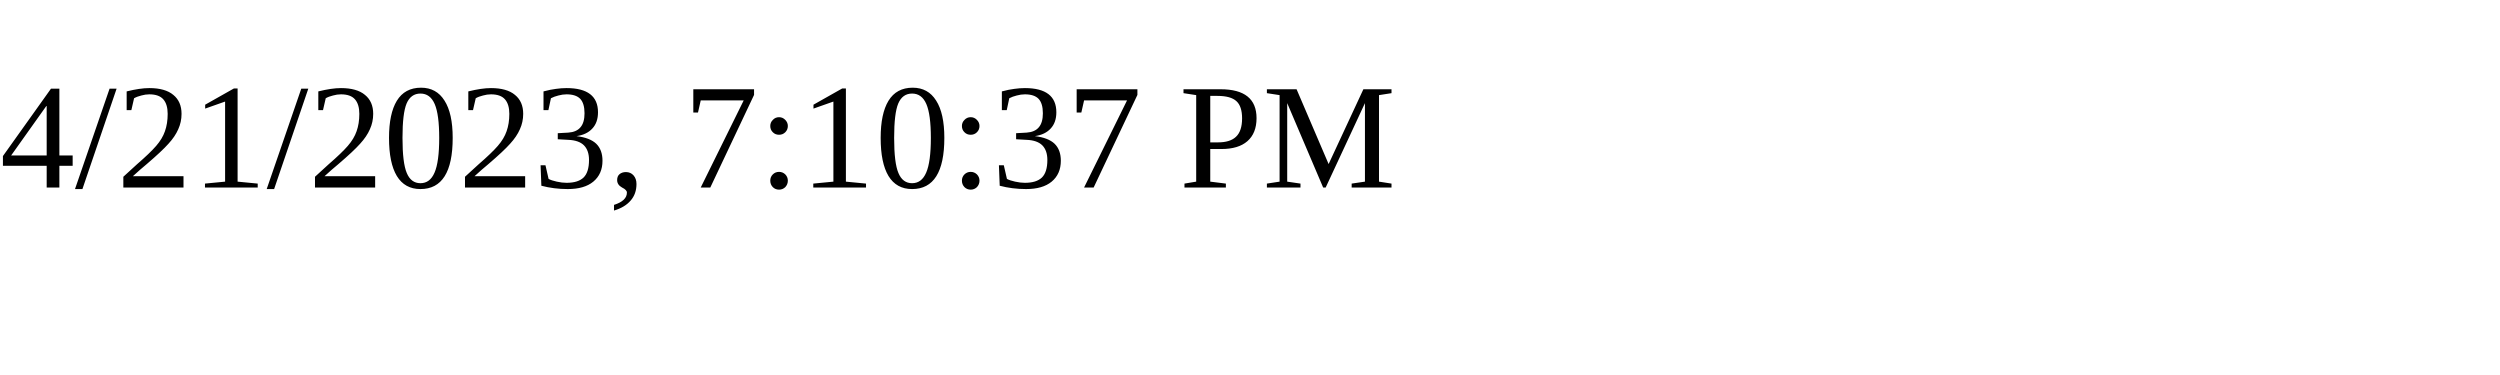
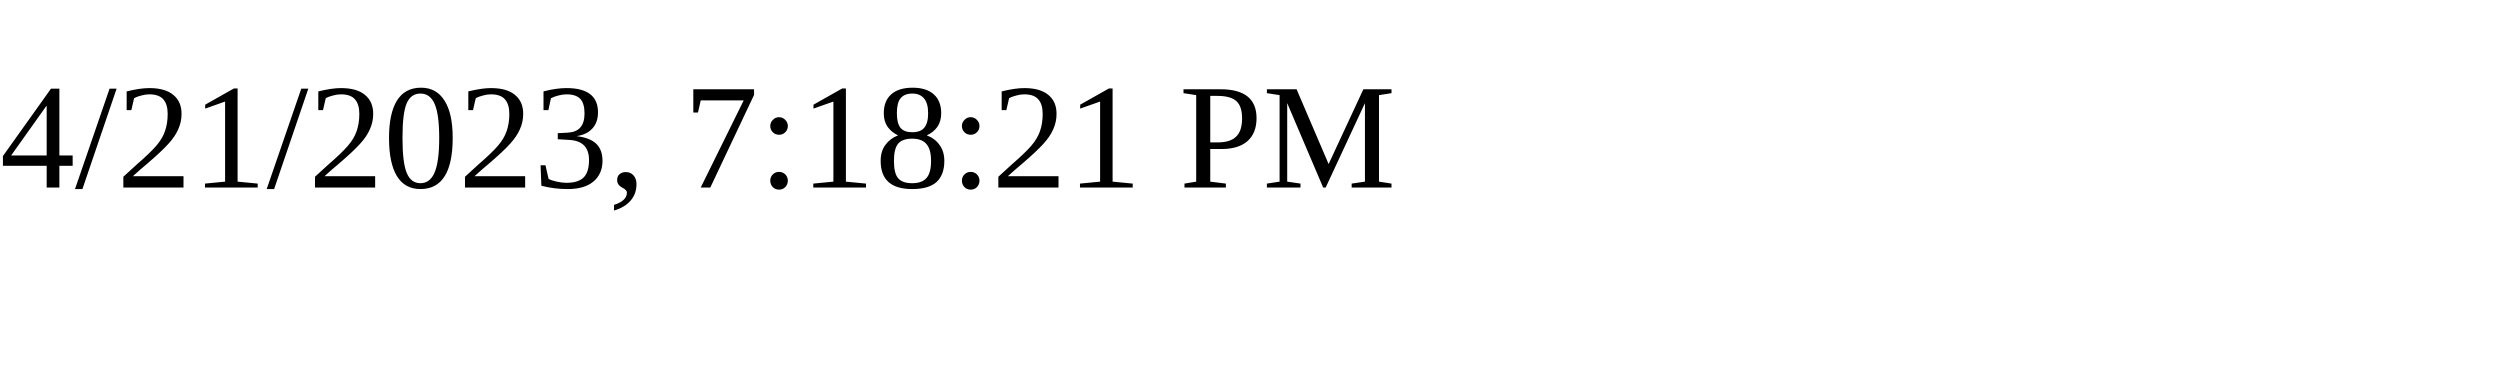
<svg xmlns="http://www.w3.org/2000/svg" height="30" width="200">
-   <text x="0" y="15">4/21/2023, 7:10:37 PM</text>
+   <text x="0" y="15">4/21/2023, 7:18:21 PM</text>
</svg>
